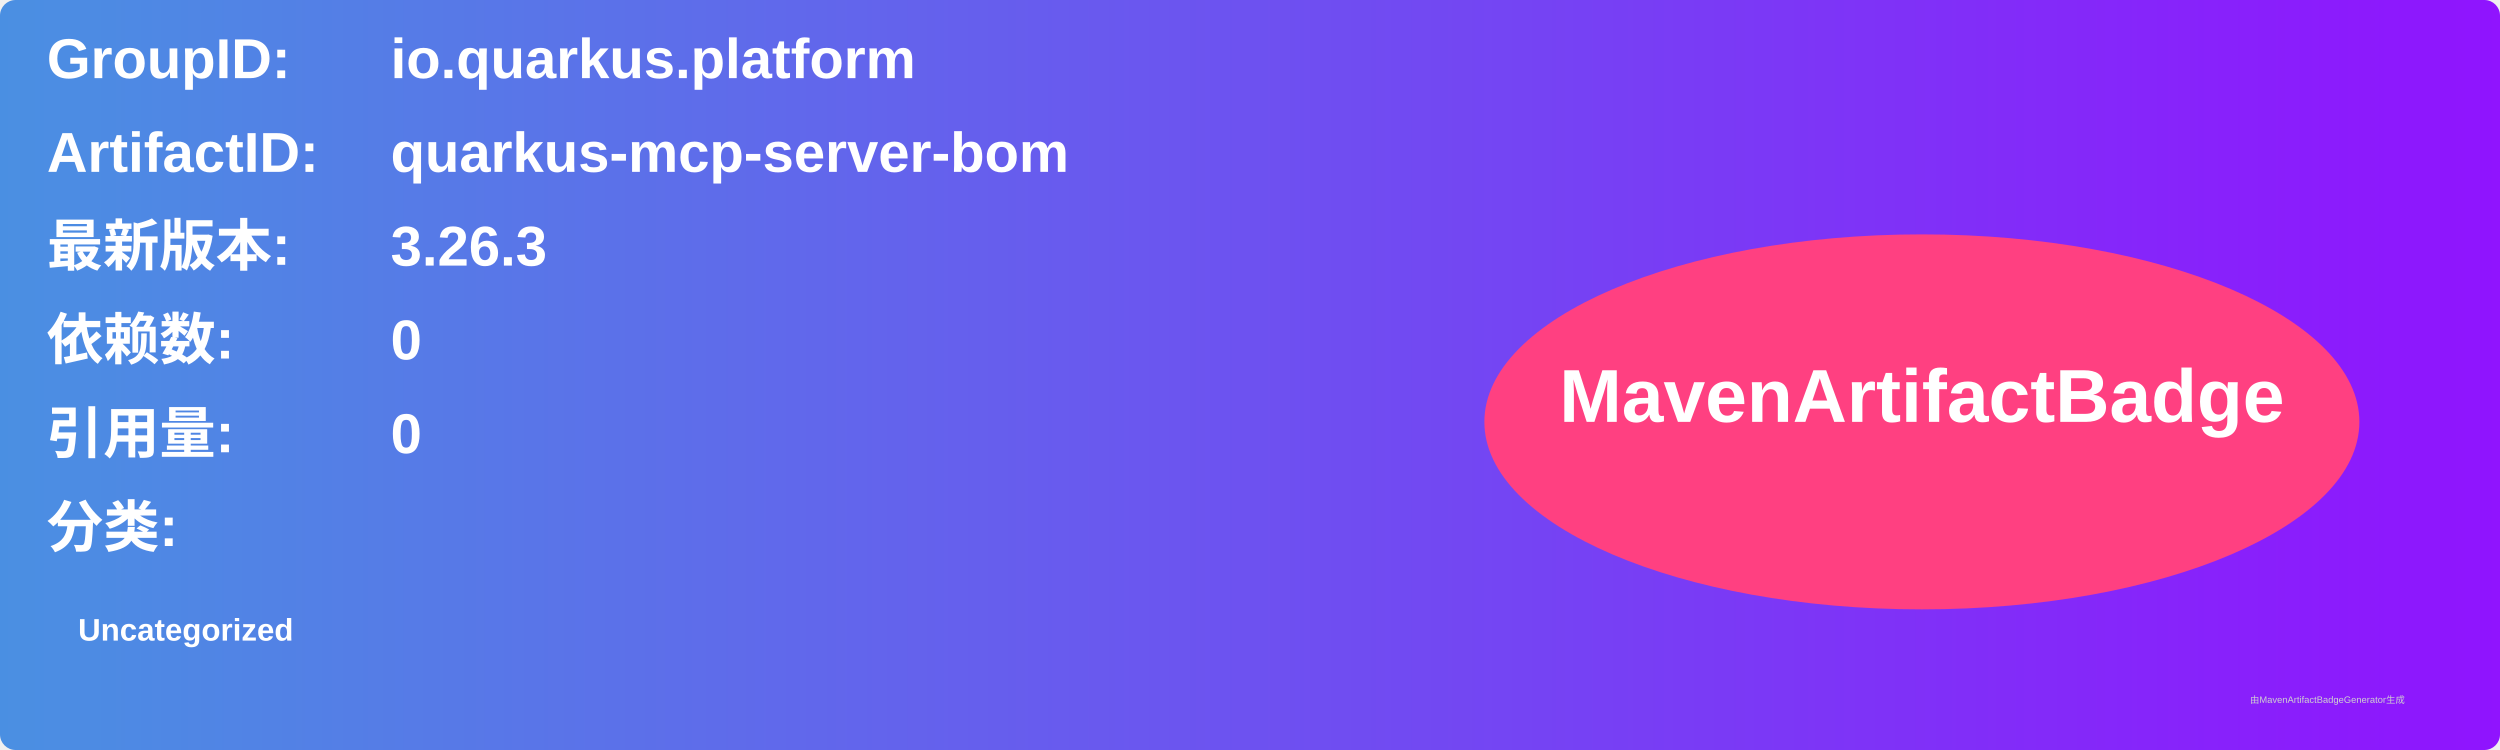
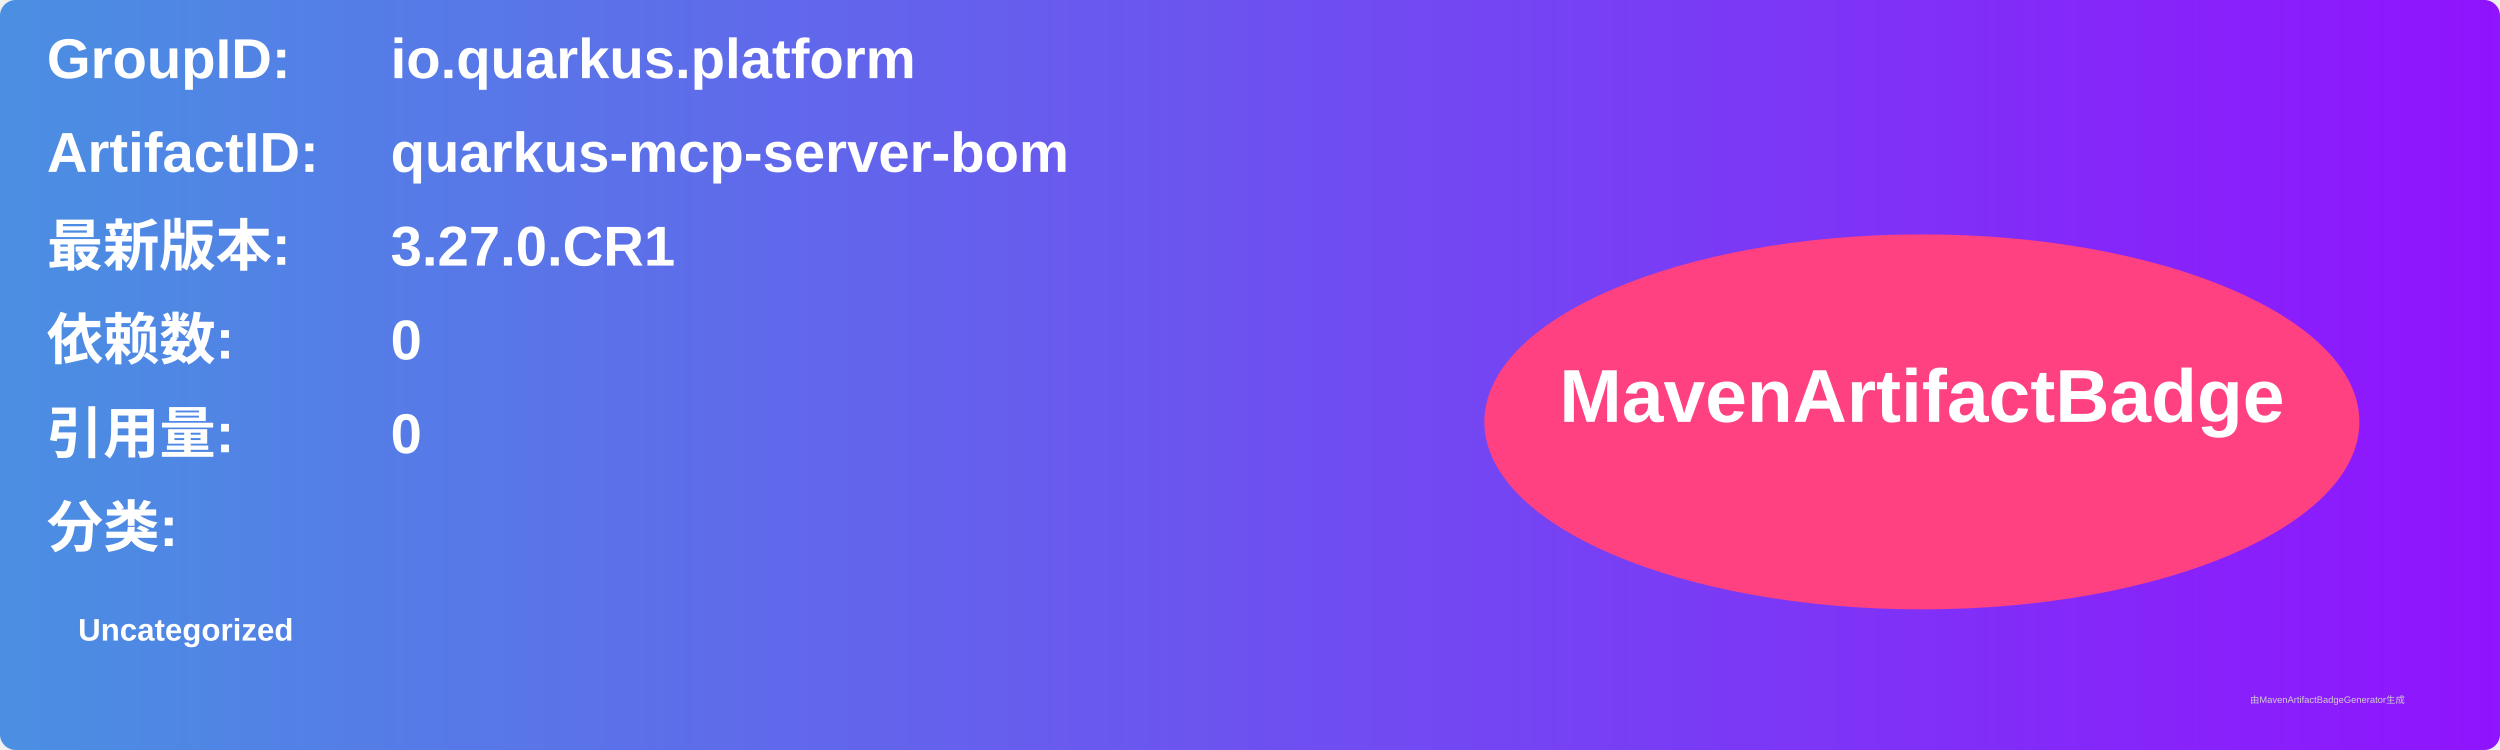
<svg xmlns="http://www.w3.org/2000/svg" width="800" height="240" viewBox="0 0 800 240">
  <linearGradient id="grad" x1="0%" y1="0%" x2="100%" y2="0%">
    <stop offset="0%" stop-color="#4a90e2" />
    <stop offset="100%" stop-color="#9013fe" />
  </linearGradient>
  <rect width="100%" height="100%" rx="5" ry="5" fill="url(#grad)" />
  <g transform="translate(15, 15)">
    <text x="0" y="10" font-family="Arial" font-size="18" fill="white" font-weight="bold" width="260">GroupID:</text>
    <text x="110" y="10" font-family="Arial" font-size="18" fill="white" font-weight="bold" width="460">io.quarkus.platform</text>
    <text x="0" y="40" font-family="Arial" font-size="18" fill="white" font-weight="bold" width="260">ArtifactID:</text>
    <text x="110" y="40" font-family="Arial" font-size="18" fill="white" font-weight="bold" width="460">quarkus-mcp-server-bom</text>
    <text x="0" y="70" font-family="Arial" font-size="18" fill="white" font-weight="bold">最新版本:</text>
    <text x="110" y="70" font-family="Arial" font-size="18" fill="white" font-weight="bold">
-       <tspan font-weight="bold">3.26.3</tspan>
+       <tspan font-weight="bold">3.27.0.CR1</tspan>
    </text>
    <text x="0" y="100" font-family="Arial" font-size="18" fill="white" font-weight="bold">依赖数: </text>
    <text x="110" y="100" font-family="Arial" font-size="18" fill="white">
      <tspan font-weight="bold">0</tspan>
    </text>
    <text x="0" y="130" font-family="Arial" font-size="18" fill="white" font-weight="bold">引用量: </text>
    <text x="110" y="130" font-family="Arial" font-size="18" fill="white">
      <tspan font-weight="bold">0</tspan>
    </text>
    <text x="0" y="160" font-family="Arial" font-size="18" fill="white" font-weight="bold">分类:</text>
    <text x="10" y="190" font-family="Arial" font-size="10" fill="white">
      <tspan font-weight="bold">Uncategorized</tspan>
    </text>
    <ellipse cx="600" cy="120" rx="140" ry="60" fill="#ff4081" />
    <text x="600" y="120" text-anchor="middle" font-family="Arial" font-size="24" fill="white" font-weight="bold">MavenArtifactBadge</text>
  </g>
  <text x="720" y="225" font-family="Arial" font-size="3" fill="#d0d0d0">由MavenArtifactBadgeGenerator生成</text>
</svg>
